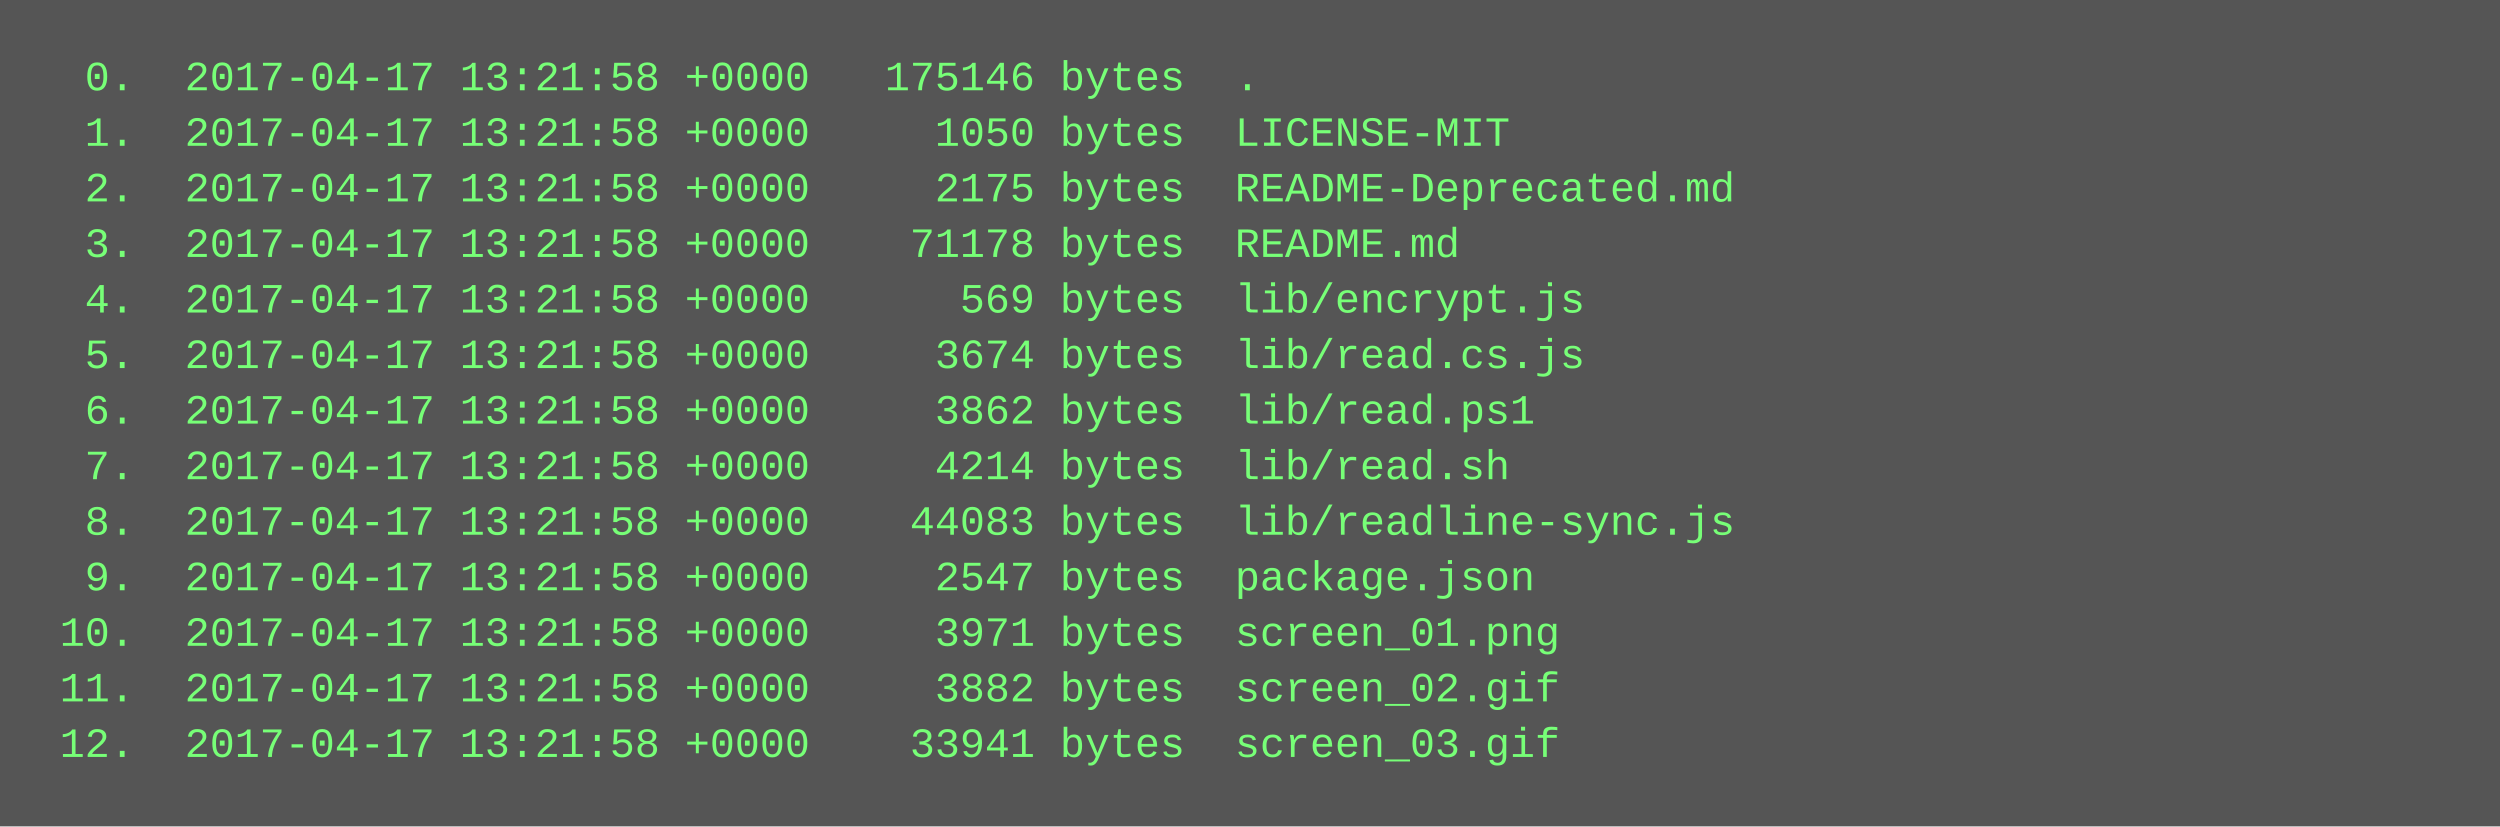
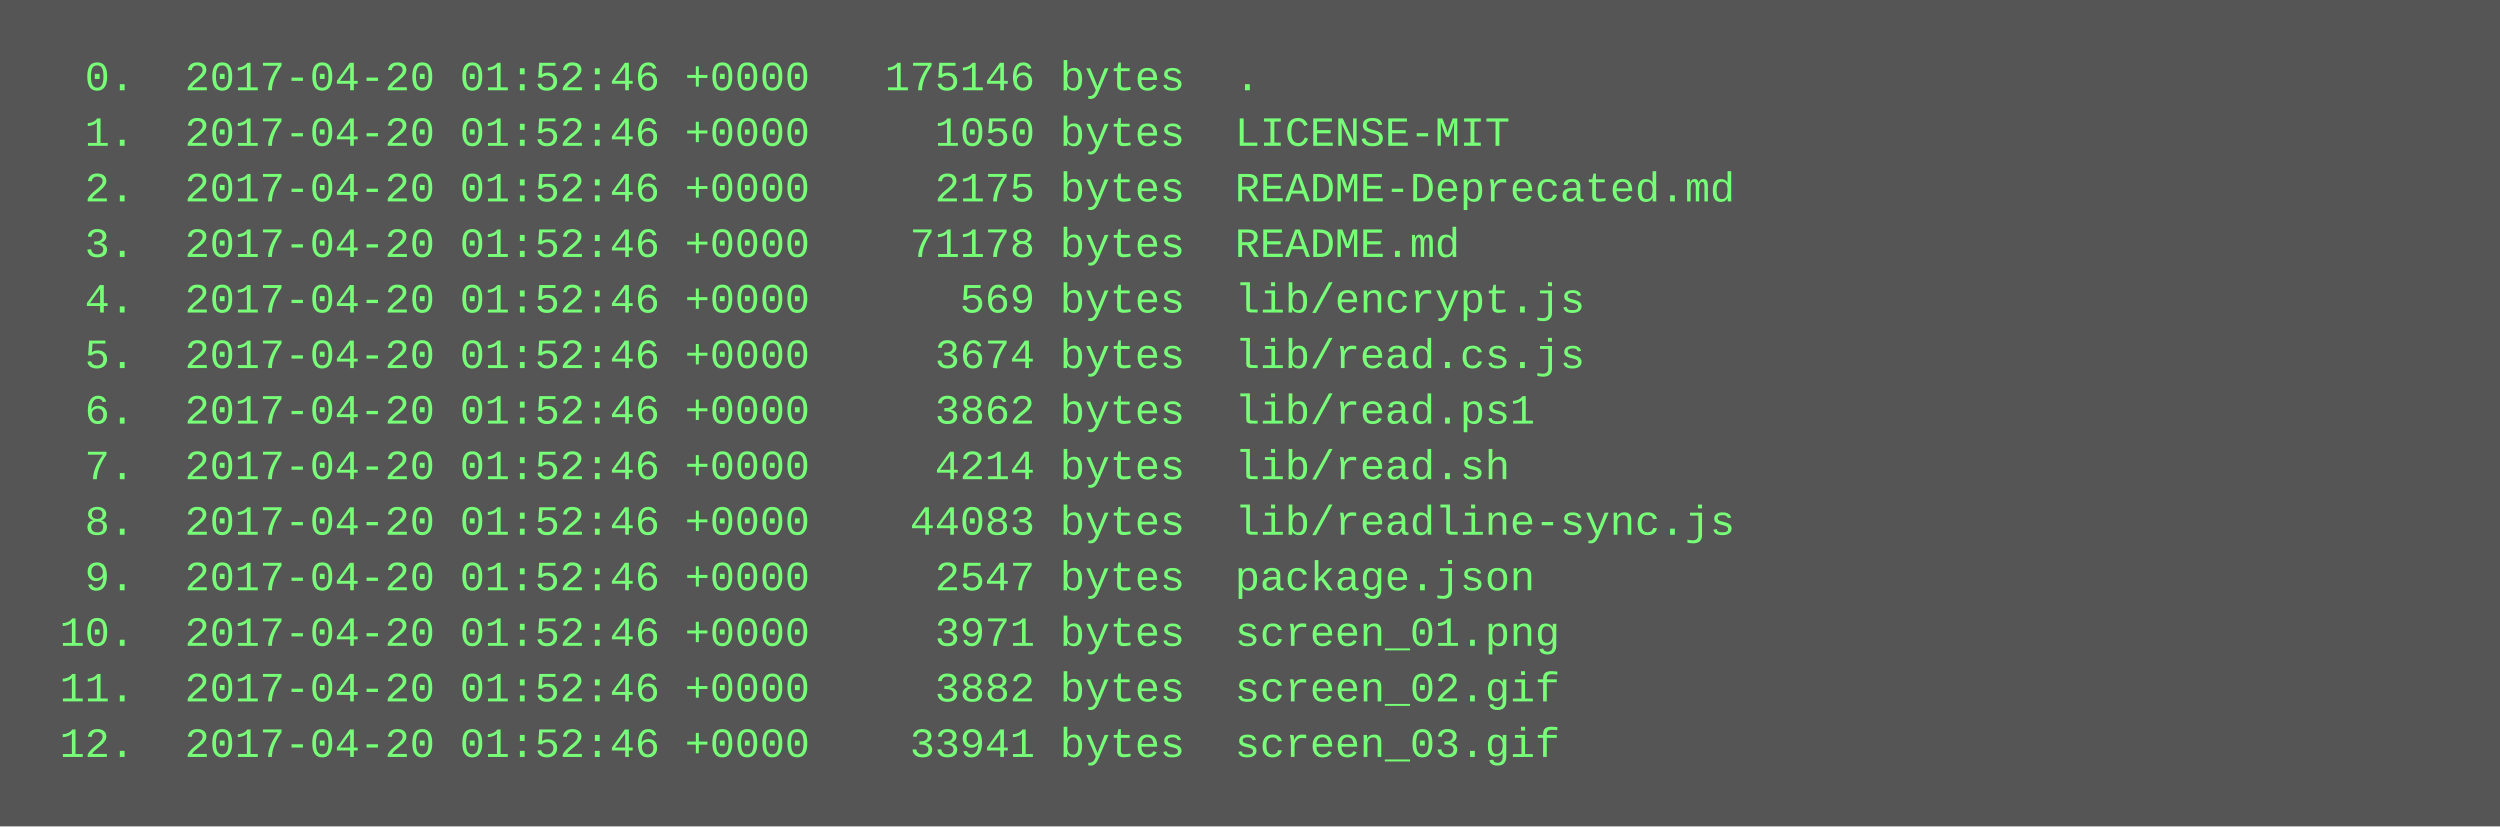
<svg xmlns="http://www.w3.org/2000/svg" height="238" width="720">
  <rect height="238" fill="#555" width="720" />
  <text fill="#7f7" font-family="Courier New" font-size="12" xml:space="preserve">
-     <tspan x="10" y="26">  0.  2017-04-17 13:21:58 +0000   175146 bytes  .</tspan>
-     <tspan x="10" y="42">  1.  2017-04-17 13:21:58 +0000     1050 bytes  LICENSE-MIT</tspan>
-     <tspan x="10" y="58">  2.  2017-04-17 13:21:58 +0000     2175 bytes  README-Deprecated.md</tspan>
-     <tspan x="10" y="74">  3.  2017-04-17 13:21:58 +0000    71178 bytes  README.md</tspan>
-     <tspan x="10" y="90">  4.  2017-04-17 13:21:58 +0000      569 bytes  lib/encrypt.js</tspan>
-     <tspan x="10" y="106">  5.  2017-04-17 13:21:58 +0000     3674 bytes  lib/read.cs.js</tspan>
-     <tspan x="10" y="122">  6.  2017-04-17 13:21:58 +0000     3862 bytes  lib/read.ps1</tspan>
-     <tspan x="10" y="138">  7.  2017-04-17 13:21:58 +0000     4214 bytes  lib/read.sh</tspan>
-     <tspan x="10" y="154">  8.  2017-04-17 13:21:58 +0000    44083 bytes  lib/readline-sync.js</tspan>
-     <tspan x="10" y="170">  9.  2017-04-17 13:21:58 +0000     2547 bytes  package.json</tspan>
-     <tspan x="10" y="186"> 10.  2017-04-17 13:21:58 +0000     3971 bytes  screen_01.png</tspan>
-     <tspan x="10" y="202"> 11.  2017-04-17 13:21:58 +0000     3882 bytes  screen_02.gif</tspan>
-     <tspan x="10" y="218"> 12.  2017-04-17 13:21:58 +0000    33941 bytes  screen_03.gif</tspan>
+     <tspan x="10" y="26">  0.  2017-04-20 01:52:46 +0000   175146 bytes  .</tspan>
+     <tspan x="10" y="42">  1.  2017-04-20 01:52:46 +0000     1050 bytes  LICENSE-MIT</tspan>
+     <tspan x="10" y="58">  2.  2017-04-20 01:52:46 +0000     2175 bytes  README-Deprecated.md</tspan>
+     <tspan x="10" y="74">  3.  2017-04-20 01:52:46 +0000    71178 bytes  README.md</tspan>
+     <tspan x="10" y="90">  4.  2017-04-20 01:52:46 +0000      569 bytes  lib/encrypt.js</tspan>
+     <tspan x="10" y="106">  5.  2017-04-20 01:52:46 +0000     3674 bytes  lib/read.cs.js</tspan>
+     <tspan x="10" y="122">  6.  2017-04-20 01:52:46 +0000     3862 bytes  lib/read.ps1</tspan>
+     <tspan x="10" y="138">  7.  2017-04-20 01:52:46 +0000     4214 bytes  lib/read.sh</tspan>
+     <tspan x="10" y="154">  8.  2017-04-20 01:52:46 +0000    44083 bytes  lib/readline-sync.js</tspan>
+     <tspan x="10" y="170">  9.  2017-04-20 01:52:46 +0000     2547 bytes  package.json</tspan>
+     <tspan x="10" y="186"> 10.  2017-04-20 01:52:46 +0000     3971 bytes  screen_01.png</tspan>
+     <tspan x="10" y="202"> 11.  2017-04-20 01:52:46 +0000     3882 bytes  screen_02.gif</tspan>
+     <tspan x="10" y="218"> 12.  2017-04-20 01:52:46 +0000    33941 bytes  screen_03.gif</tspan>
  </text>
</svg>
